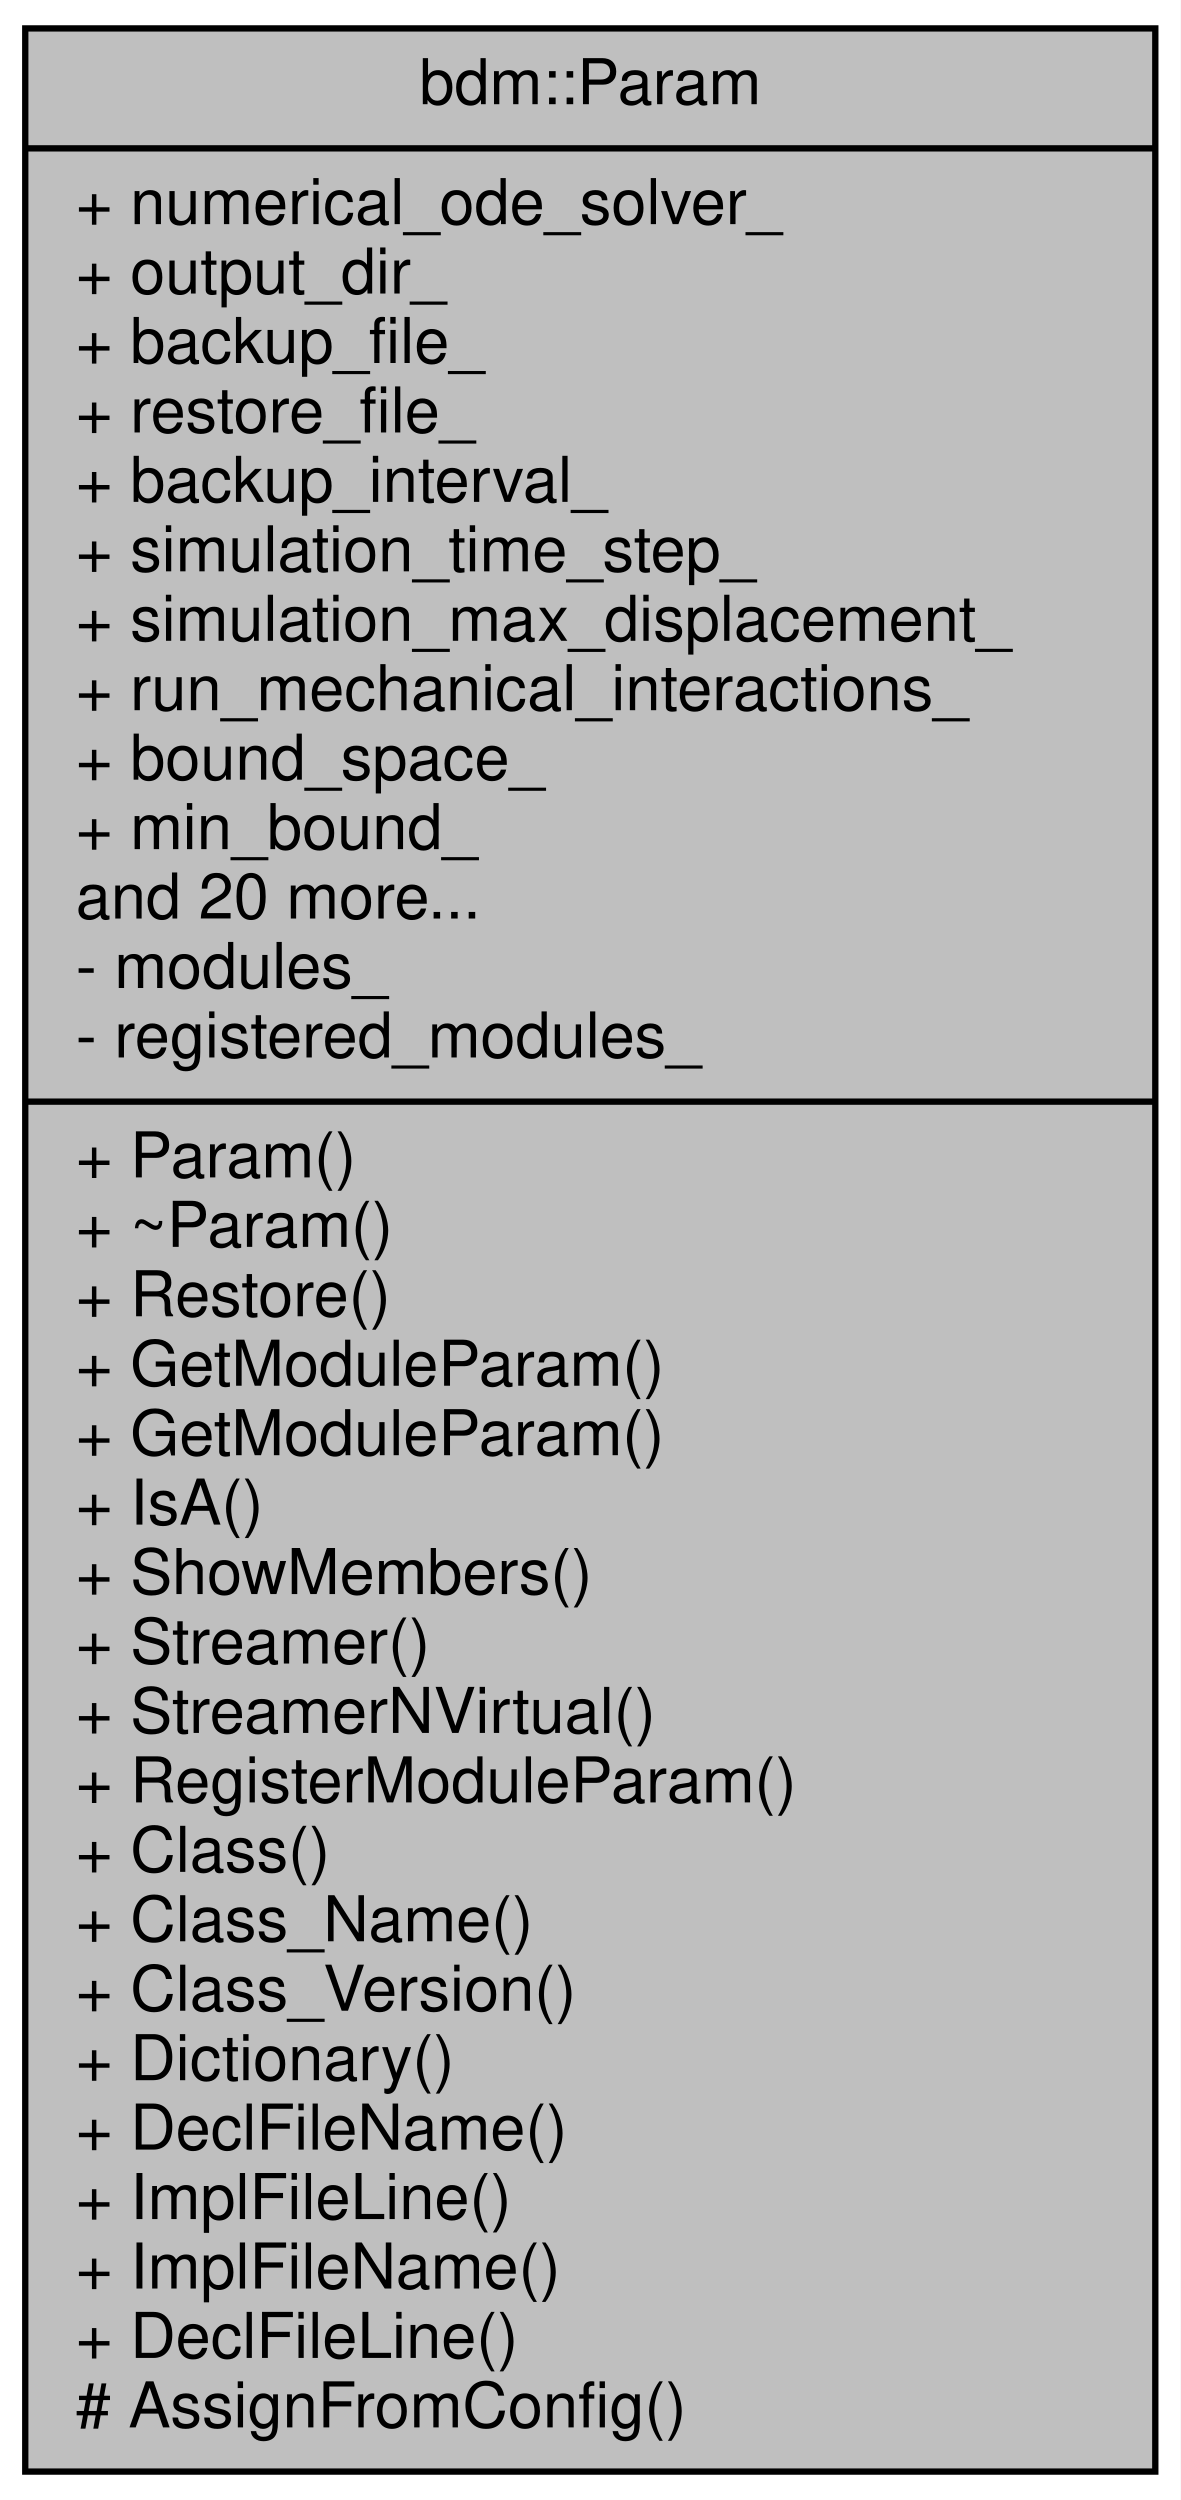
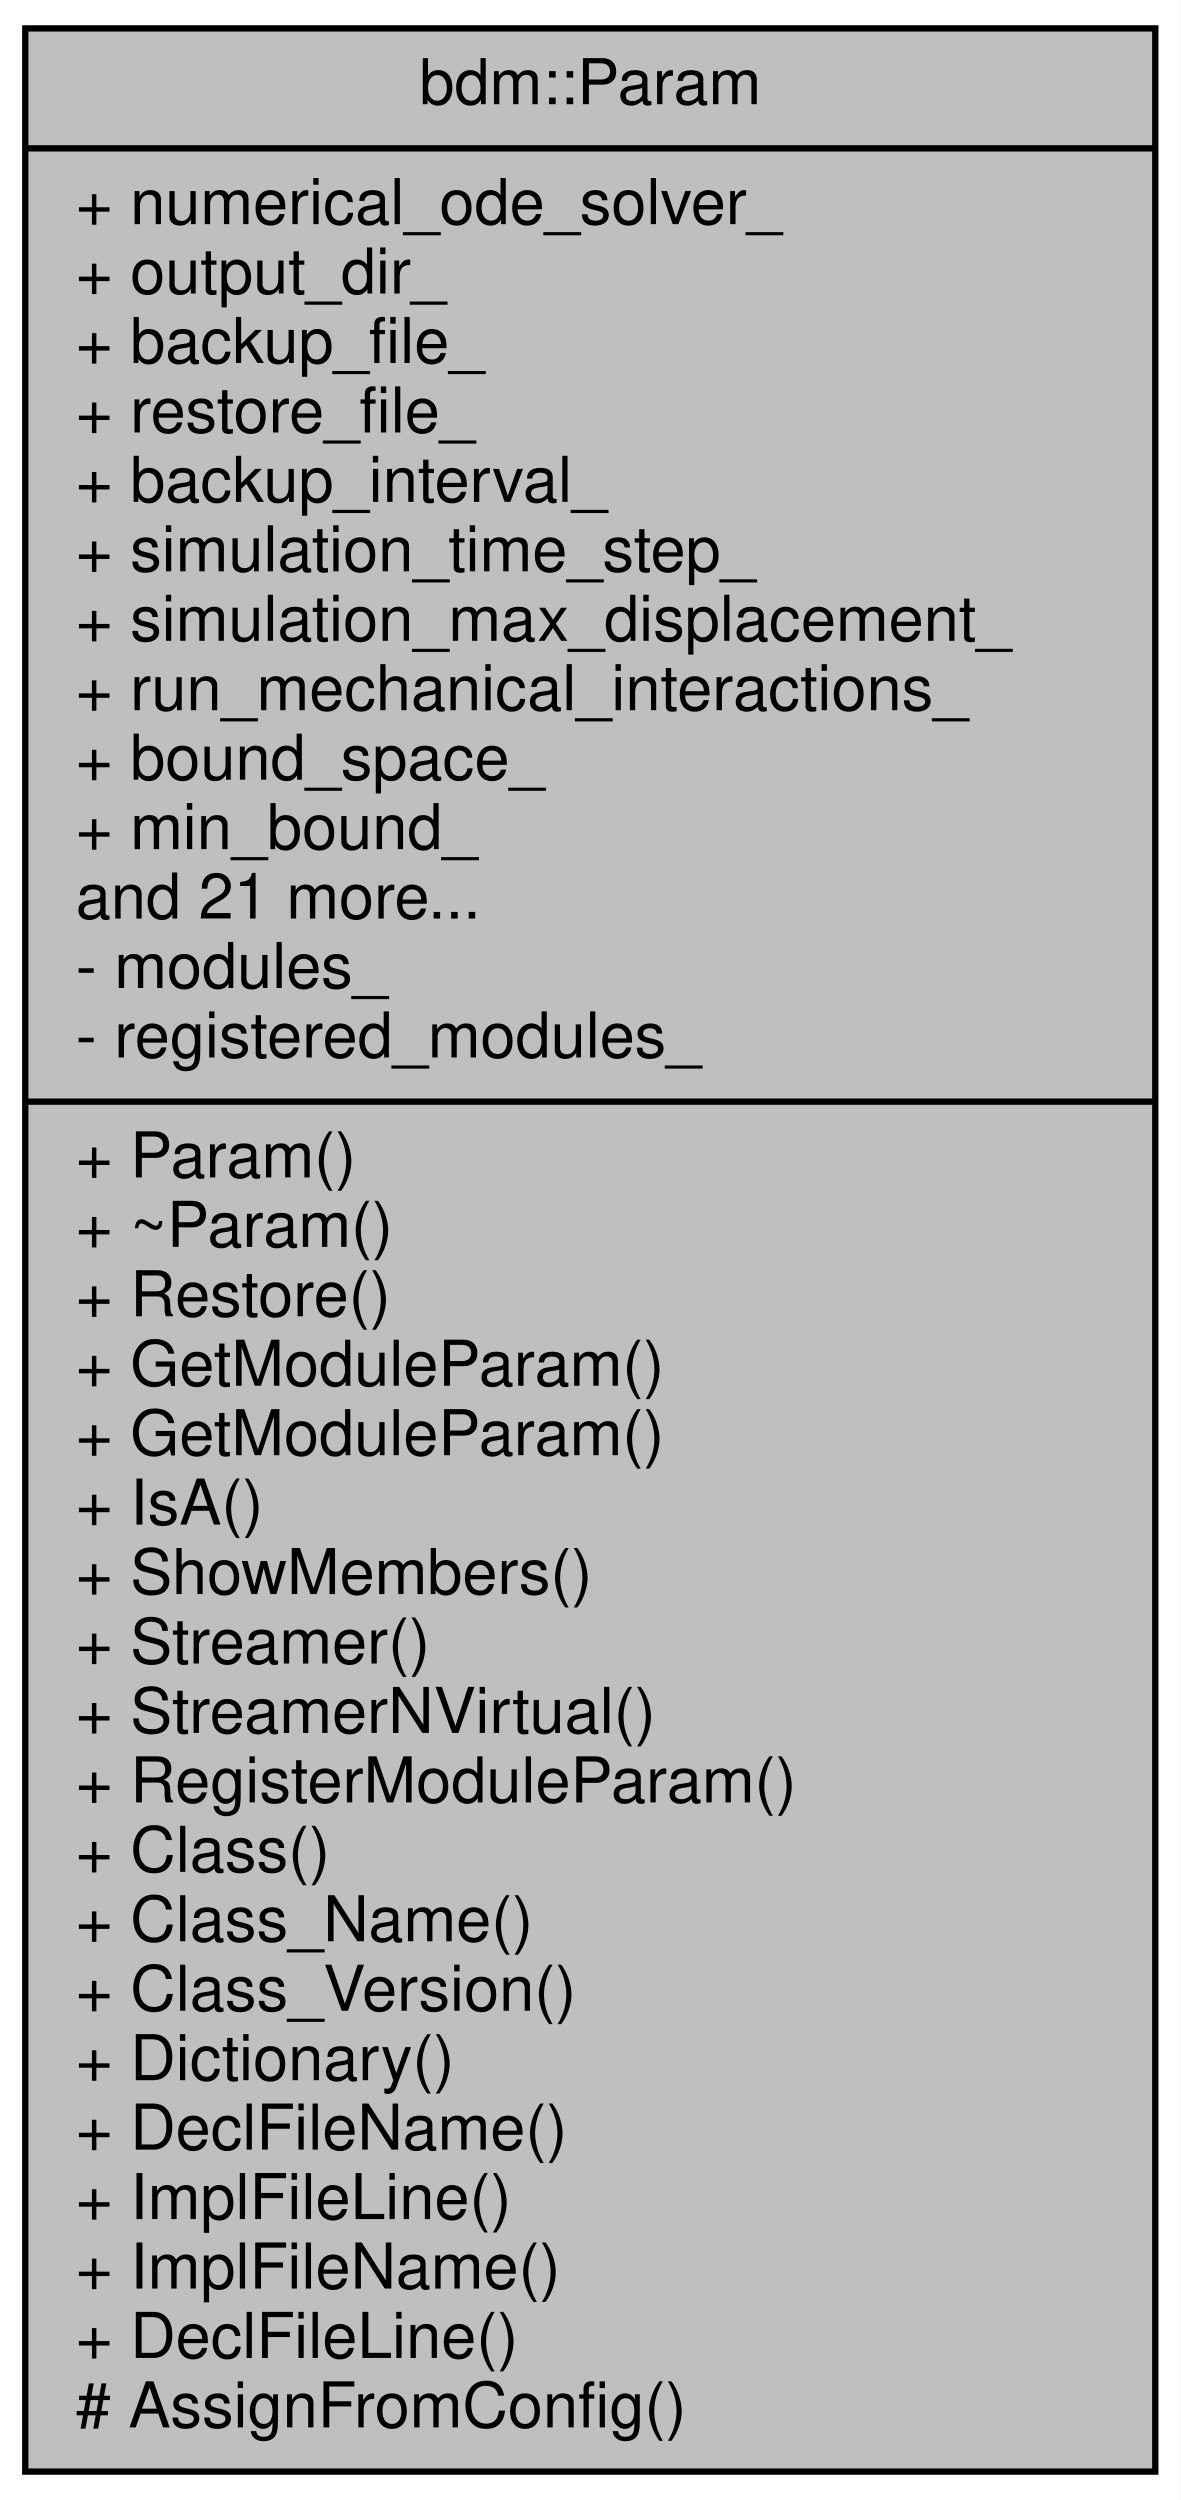
<svg xmlns="http://www.w3.org/2000/svg" width="187pt" height="396pt" viewBox="0.00 0.00 187.00 396.00">
  <g id="graph0" class="graph" transform="scale(1 1) rotate(0) translate(4 392)">
    <polygon fill="white" stroke="none" points="-4,4 -4,-392 183,-392 183,4 -4,4" />
    <g id="node1" class="node">
      <polygon fill="#bfbfbf" stroke="black" points="0,-0.5 0,-387.5 179,-387.5 179,-0.5 0,-0.5" />
      <text text-anchor="middle" x="89.5" y="-375.5" font-family="Helvetica,sans-Serif" font-size="10.00">bdm::Param</text>
      <polyline fill="none" stroke="black" points="0,-368.5 179,-368.5 " />
      <text text-anchor="start" x="8" y="-356.5" font-family="Helvetica,sans-Serif" font-size="10.00">+ numerical_ode_solver_</text>
      <text text-anchor="start" x="8" y="-345.5" font-family="Helvetica,sans-Serif" font-size="10.00">+ output_dir_</text>
      <text text-anchor="start" x="8" y="-334.5" font-family="Helvetica,sans-Serif" font-size="10.00">+ backup_file_</text>
      <text text-anchor="start" x="8" y="-323.5" font-family="Helvetica,sans-Serif" font-size="10.00">+ restore_file_</text>
      <text text-anchor="start" x="8" y="-312.5" font-family="Helvetica,sans-Serif" font-size="10.00">+ backup_interval_</text>
      <text text-anchor="start" x="8" y="-301.5" font-family="Helvetica,sans-Serif" font-size="10.00">+ simulation_time_step_</text>
      <text text-anchor="start" x="8" y="-290.5" font-family="Helvetica,sans-Serif" font-size="10.00">+ simulation_max_displacement_</text>
      <text text-anchor="start" x="8" y="-279.5" font-family="Helvetica,sans-Serif" font-size="10.00">+ run_mechanical_interactions_</text>
      <text text-anchor="start" x="8" y="-268.5" font-family="Helvetica,sans-Serif" font-size="10.00">+ bound_space_</text>
      <text text-anchor="start" x="8" y="-257.5" font-family="Helvetica,sans-Serif" font-size="10.00">+ min_bound_</text>
-       <text text-anchor="start" x="8" y="-246.5" font-family="Helvetica,sans-Serif" font-size="10.00">and 20 more...</text>
+       <text text-anchor="start" x="8" y="-246.5" font-family="Helvetica,sans-Serif" font-size="10.00">and 21 more...</text>
      <text text-anchor="start" x="8" y="-235.5" font-family="Helvetica,sans-Serif" font-size="10.00">- modules_</text>
      <text text-anchor="start" x="8" y="-224.5" font-family="Helvetica,sans-Serif" font-size="10.00">- registered_modules_</text>
      <polyline fill="none" stroke="black" points="0,-217.5 179,-217.5 " />
      <text text-anchor="start" x="8" y="-205.5" font-family="Helvetica,sans-Serif" font-size="10.00">+ Param()</text>
      <text text-anchor="start" x="8" y="-194.5" font-family="Helvetica,sans-Serif" font-size="10.00">+ ~Param()</text>
      <text text-anchor="start" x="8" y="-183.5" font-family="Helvetica,sans-Serif" font-size="10.00">+ Restore()</text>
      <text text-anchor="start" x="8" y="-172.5" font-family="Helvetica,sans-Serif" font-size="10.00">+ GetModuleParam()</text>
      <text text-anchor="start" x="8" y="-161.5" font-family="Helvetica,sans-Serif" font-size="10.00">+ GetModuleParam()</text>
      <text text-anchor="start" x="8" y="-150.5" font-family="Helvetica,sans-Serif" font-size="10.00">+ IsA()</text>
      <text text-anchor="start" x="8" y="-139.5" font-family="Helvetica,sans-Serif" font-size="10.00">+ ShowMembers()</text>
      <text text-anchor="start" x="8" y="-128.5" font-family="Helvetica,sans-Serif" font-size="10.00">+ Streamer()</text>
      <text text-anchor="start" x="8" y="-117.5" font-family="Helvetica,sans-Serif" font-size="10.00">+ StreamerNVirtual()</text>
      <text text-anchor="start" x="8" y="-106.5" font-family="Helvetica,sans-Serif" font-size="10.00">+ RegisterModuleParam()</text>
      <text text-anchor="start" x="8" y="-95.5" font-family="Helvetica,sans-Serif" font-size="10.00">+ Class()</text>
      <text text-anchor="start" x="8" y="-84.5" font-family="Helvetica,sans-Serif" font-size="10.00">+ Class_Name()</text>
      <text text-anchor="start" x="8" y="-73.5" font-family="Helvetica,sans-Serif" font-size="10.00">+ Class_Version()</text>
      <text text-anchor="start" x="8" y="-62.5" font-family="Helvetica,sans-Serif" font-size="10.00">+ Dictionary()</text>
      <text text-anchor="start" x="8" y="-51.5" font-family="Helvetica,sans-Serif" font-size="10.00">+ DeclFileName()</text>
      <text text-anchor="start" x="8" y="-40.5" font-family="Helvetica,sans-Serif" font-size="10.00">+ ImplFileLine()</text>
      <text text-anchor="start" x="8" y="-29.5" font-family="Helvetica,sans-Serif" font-size="10.00">+ ImplFileName()</text>
      <text text-anchor="start" x="8" y="-18.5" font-family="Helvetica,sans-Serif" font-size="10.00">+ DeclFileLine()</text>
      <text text-anchor="start" x="8" y="-7.5" font-family="Helvetica,sans-Serif" font-size="10.00"># AssignFromConfig()</text>
    </g>
  </g>
</svg>
